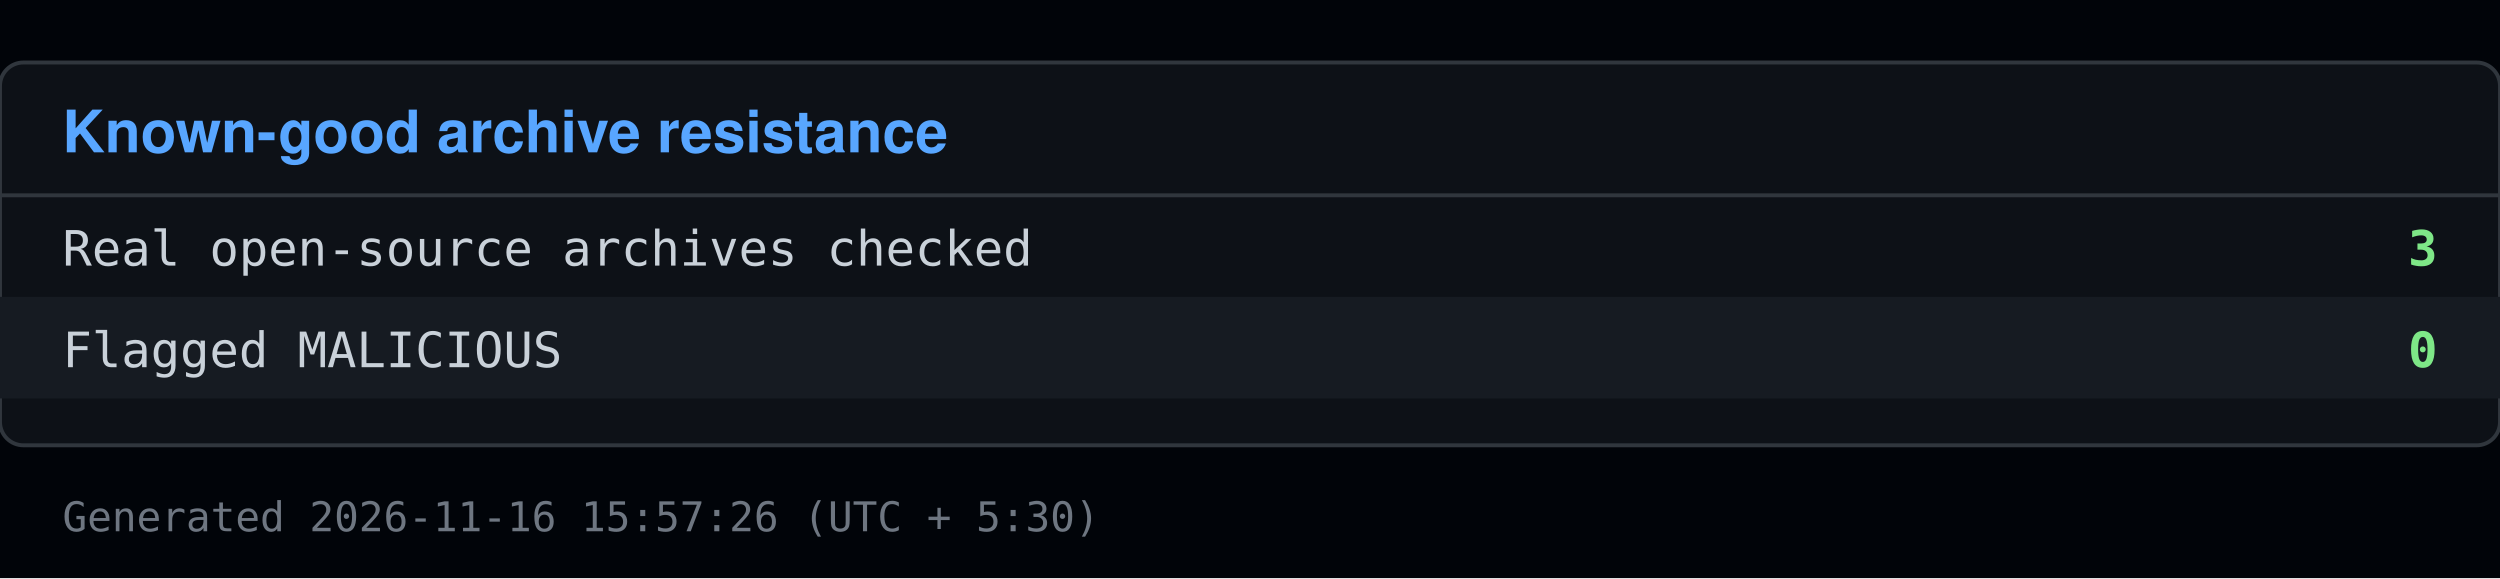
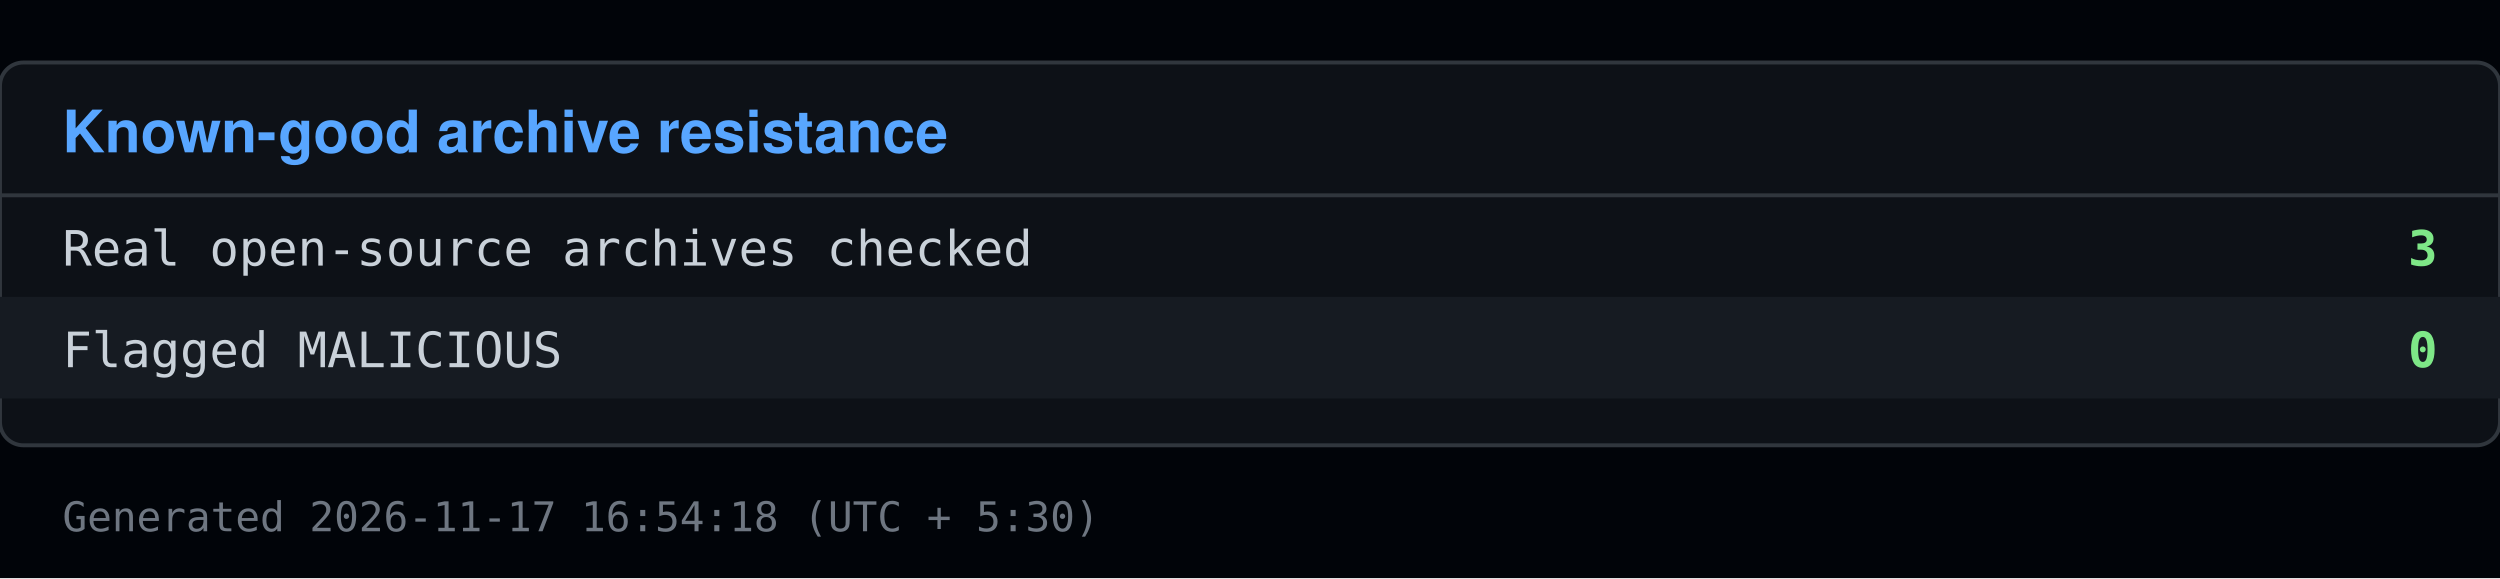
<svg xmlns="http://www.w3.org/2000/svg" viewBox="0 0 640 148" width="640" height="148">
  <rect x="0" y="0" width="640" height="148" fill="#010409" />
  <rect x="0" y="16" width="640" height="98" fill="#0d1117" stroke="#30363d" rx="6" />
  <text x="16" y="39" font-family="Segoe UI, Helvetica, Arial, sans-serif" font-size="15" font-weight="600" fill="#58a6ff">Known-good archive resistance</text>
  <line x1="0" y1="50" x2="640" y2="50" stroke="#30363d" />
  <text x="16" y="68" font-family="Consolas, Menlo, monospace" font-size="12.5" fill="#c9d1d9">Real open-source archives checked</text>
  <text x="624" y="68" font-family="Consolas, Menlo, monospace" font-size="12.5" fill="#7ee787" text-anchor="end" font-weight="600">3</text>
  <rect x="0" y="76" width="640" height="26" fill="#161b22" />
  <text x="16" y="94" font-family="Consolas, Menlo, monospace" font-size="12.5" fill="#c9d1d9">Flagged MALICIOUS</text>
  <text x="624" y="94" font-family="Consolas, Menlo, monospace" font-size="12.5" fill="#7ee787" text-anchor="end" font-weight="600">0</text>
-   <text x="16" y="136" font-family="Consolas, Menlo, monospace" font-size="10.5" fill="#6e7681">Generated 2026-11-16 15:57:26 (UTC + 5:30)</text>
+   <text x="16" y="136" font-family="Consolas, Menlo, monospace" font-size="10.5" fill="#6e7681">Generated 2026-11-17 16:54:18 (UTC + 5:30)</text>
</svg>
